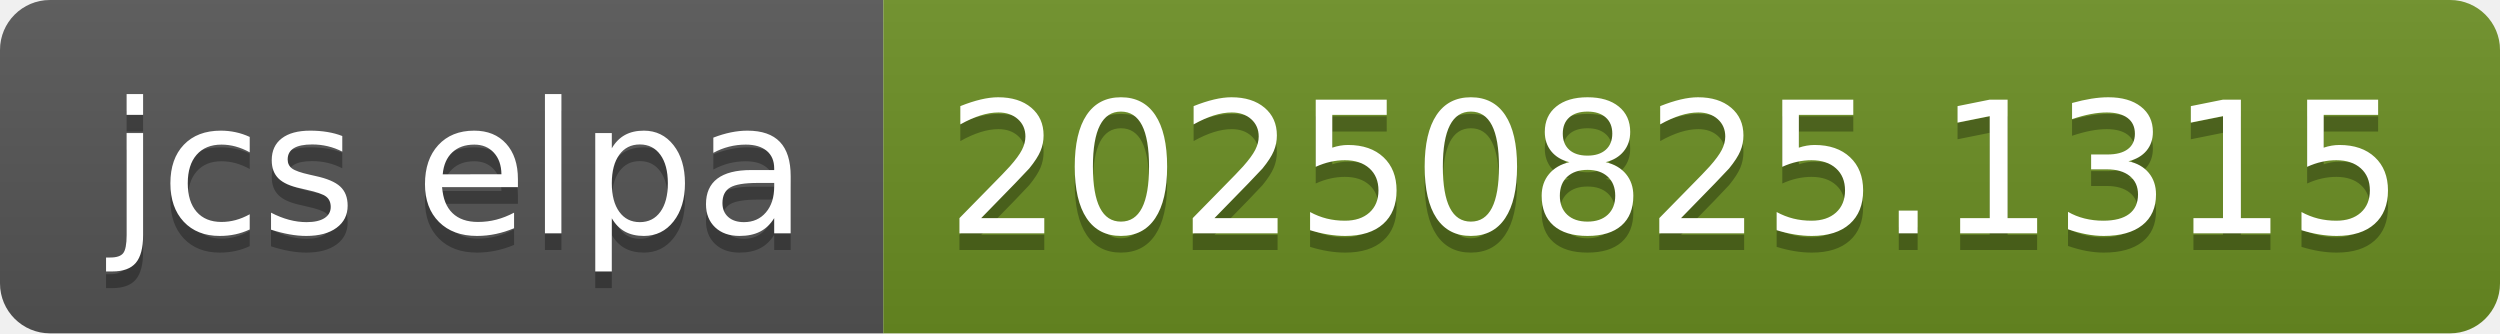
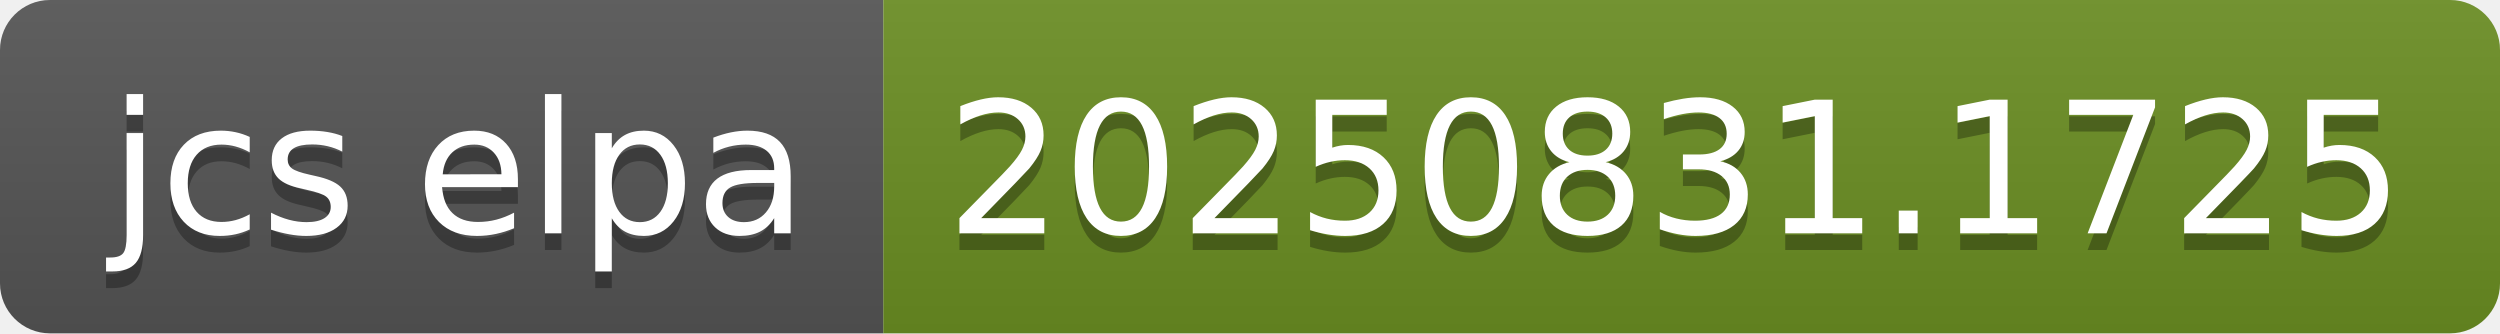
- <svg xmlns="http://www.w3.org/2000/svg" width="150" height="20" role="img" aria-label="jcs elpa: 20250825.1315">
+ <svg xmlns="http://www.w3.org/2000/svg" width="150" height="20" role="img" aria-label="jcs elpa: 20250831.1725">
  <linearGradient id="s" x2="0" y2="100%">
    <stop offset="0" stop-color="#bbb" stop-opacity=".1" />
    <stop offset="1" stop-opacity=".1" />
  </linearGradient>
  <clipPath id="r">
    <rect width="150" height="20" rx="3" fill="#fff" />
  </clipPath>
  <g clip-path="url(#r)">
    <rect width="53" height="20" fill="#555" />
    <rect x="53" width="97" height="20" fill="#6b8e23" />
    <rect width="150" height="20" fill="url(#s)" />
  </g>
  <g fill="#fff" text-anchor="middle" font-family="Verdana,Geneva,DejaVu Sans,sans-serif" text-rendering="geometricPrecision" font-size="110">
    <text aria-hidden="true" x="275" y="150" fill="#010101" fill-opacity=".3" transform="scale(.1)" textLength="430">jcs elpa</text>
    <text x="275" y="140" transform="scale(.1)" fill="#fff" textLength="430">jcs elpa</text>
-     <text aria-hidden="true" x="1005" y="150" fill="#010101" fill-opacity=".3" transform="scale(.1)" textLength="870">20250825.1315</text>
-     <text x="1005" y="140" transform="scale(.1)" fill="#fff" textLength="870">20250825.1315</text>
+     <text aria-hidden="true" x="1005" y="150" fill="#010101" fill-opacity=".3" transform="scale(.1)" textLength="870">20250831.1725</text>
+     <text x="1005" y="140" transform="scale(.1)" fill="#fff" textLength="870">20250831.1725</text>
  </g>
</svg>
